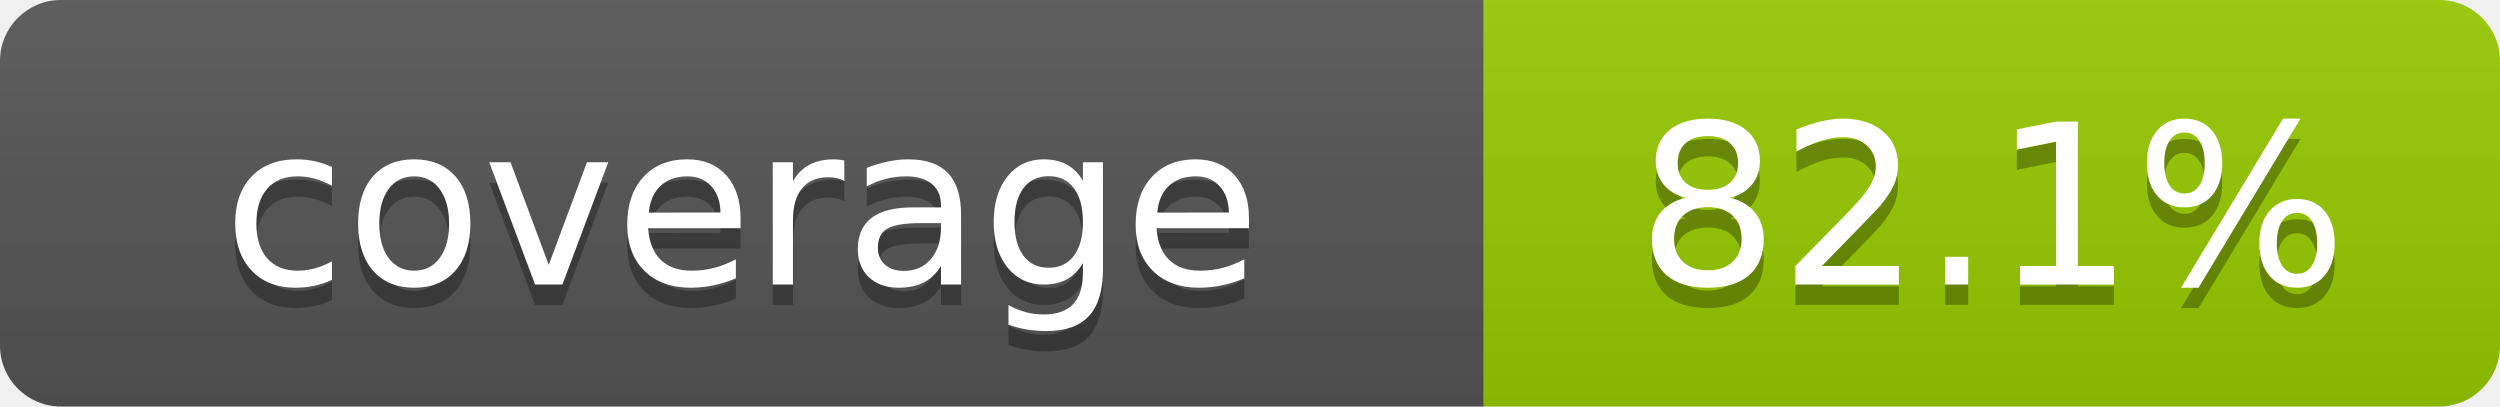
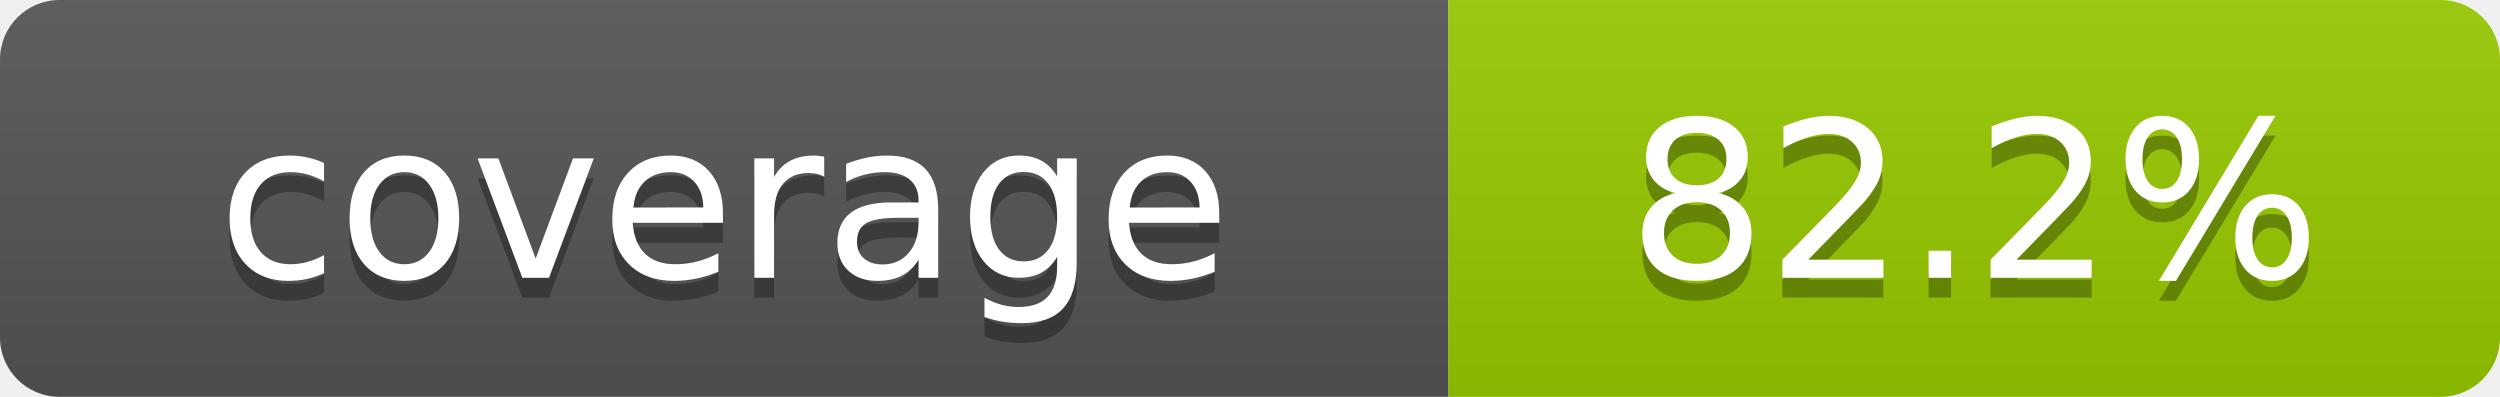
- <svg xmlns="http://www.w3.org/2000/svg" width="123" height="20" role="img" aria-label="coverage: 82.1%">
+ <svg xmlns="http://www.w3.org/2000/svg" width="126" height="20" role="img" aria-label="coverage: 82.2%">
  <linearGradient id="s" x2="0" y2="100%">
    <stop offset="0" stop-color="#bbb" stop-opacity=".1" />
    <stop offset="1" stop-opacity=".1" />
  </linearGradient>
  <clipPath id="r">
-     <rect width="123" height="20" rx="3" fill="#fff" />
+     <rect width="126" height="20" rx="3" fill="#fff" />
  </clipPath>
  <g clip-path="url(#r)">
    <rect width="73" height="20" fill="#555" />
-     <rect x="73" width="50" height="20" fill="#97ca00" />
-     <rect width="123" height="20" fill="url(#s)" />
+     <rect x="73" width="53" height="20" fill="#97ca00" />
+     <rect width="126" height="20" fill="url(#s)" />
  </g>
  <g fill="#fff" text-anchor="middle" font-family="Verdana,Geneva,DejaVu Sans,sans-serif" text-rendering="geometricPrecision" font-size="110">
    <text aria-hidden="true" x="365" y="150" fill="#010101" fill-opacity=".3" transform="scale(.1)" textLength="530">coverage</text>
    <text x="365" y="140" transform="scale(.1)" textLength="530">coverage</text>
-     <text aria-hidden="true" x="980" y="150" fill="#010101" fill-opacity=".3" transform="scale(.1)" textLength="300">82.1%</text>
-     <text x="980" y="140" transform="scale(.1)" textLength="300">82.1%</text>
+     <text aria-hidden="true" x="995" y="150" fill="#010101" fill-opacity=".3" transform="scale(.1)" textLength="330">82.2%</text>
+     <text x="995" y="140" transform="scale(.1)" textLength="330">82.2%</text>
  </g>
</svg>
